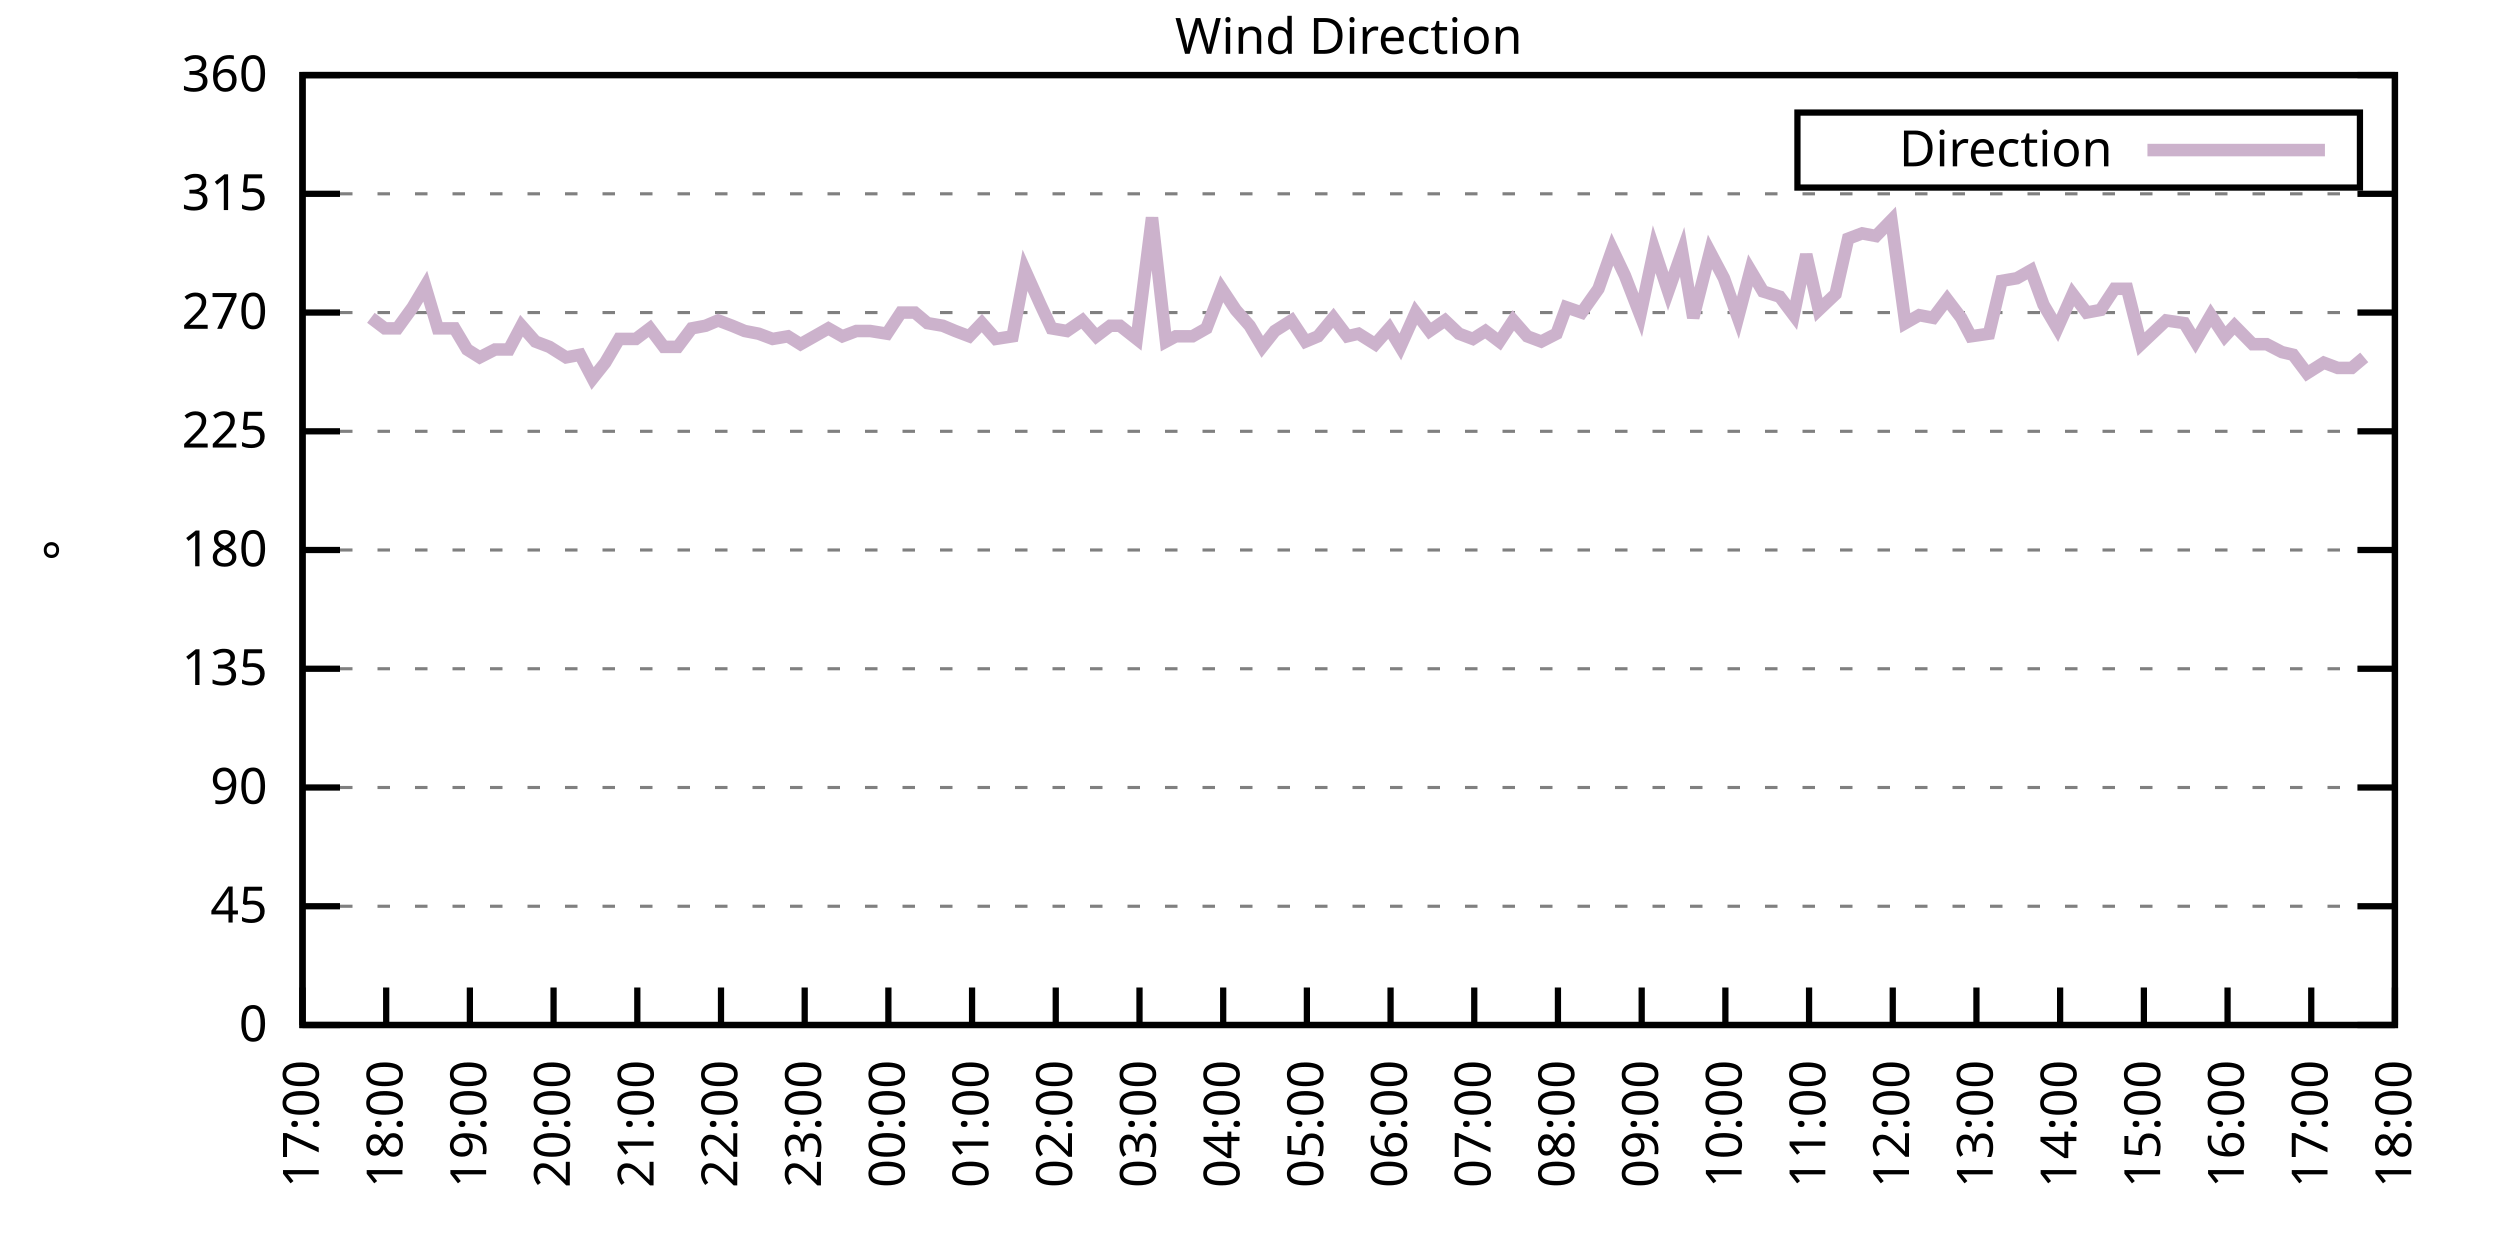
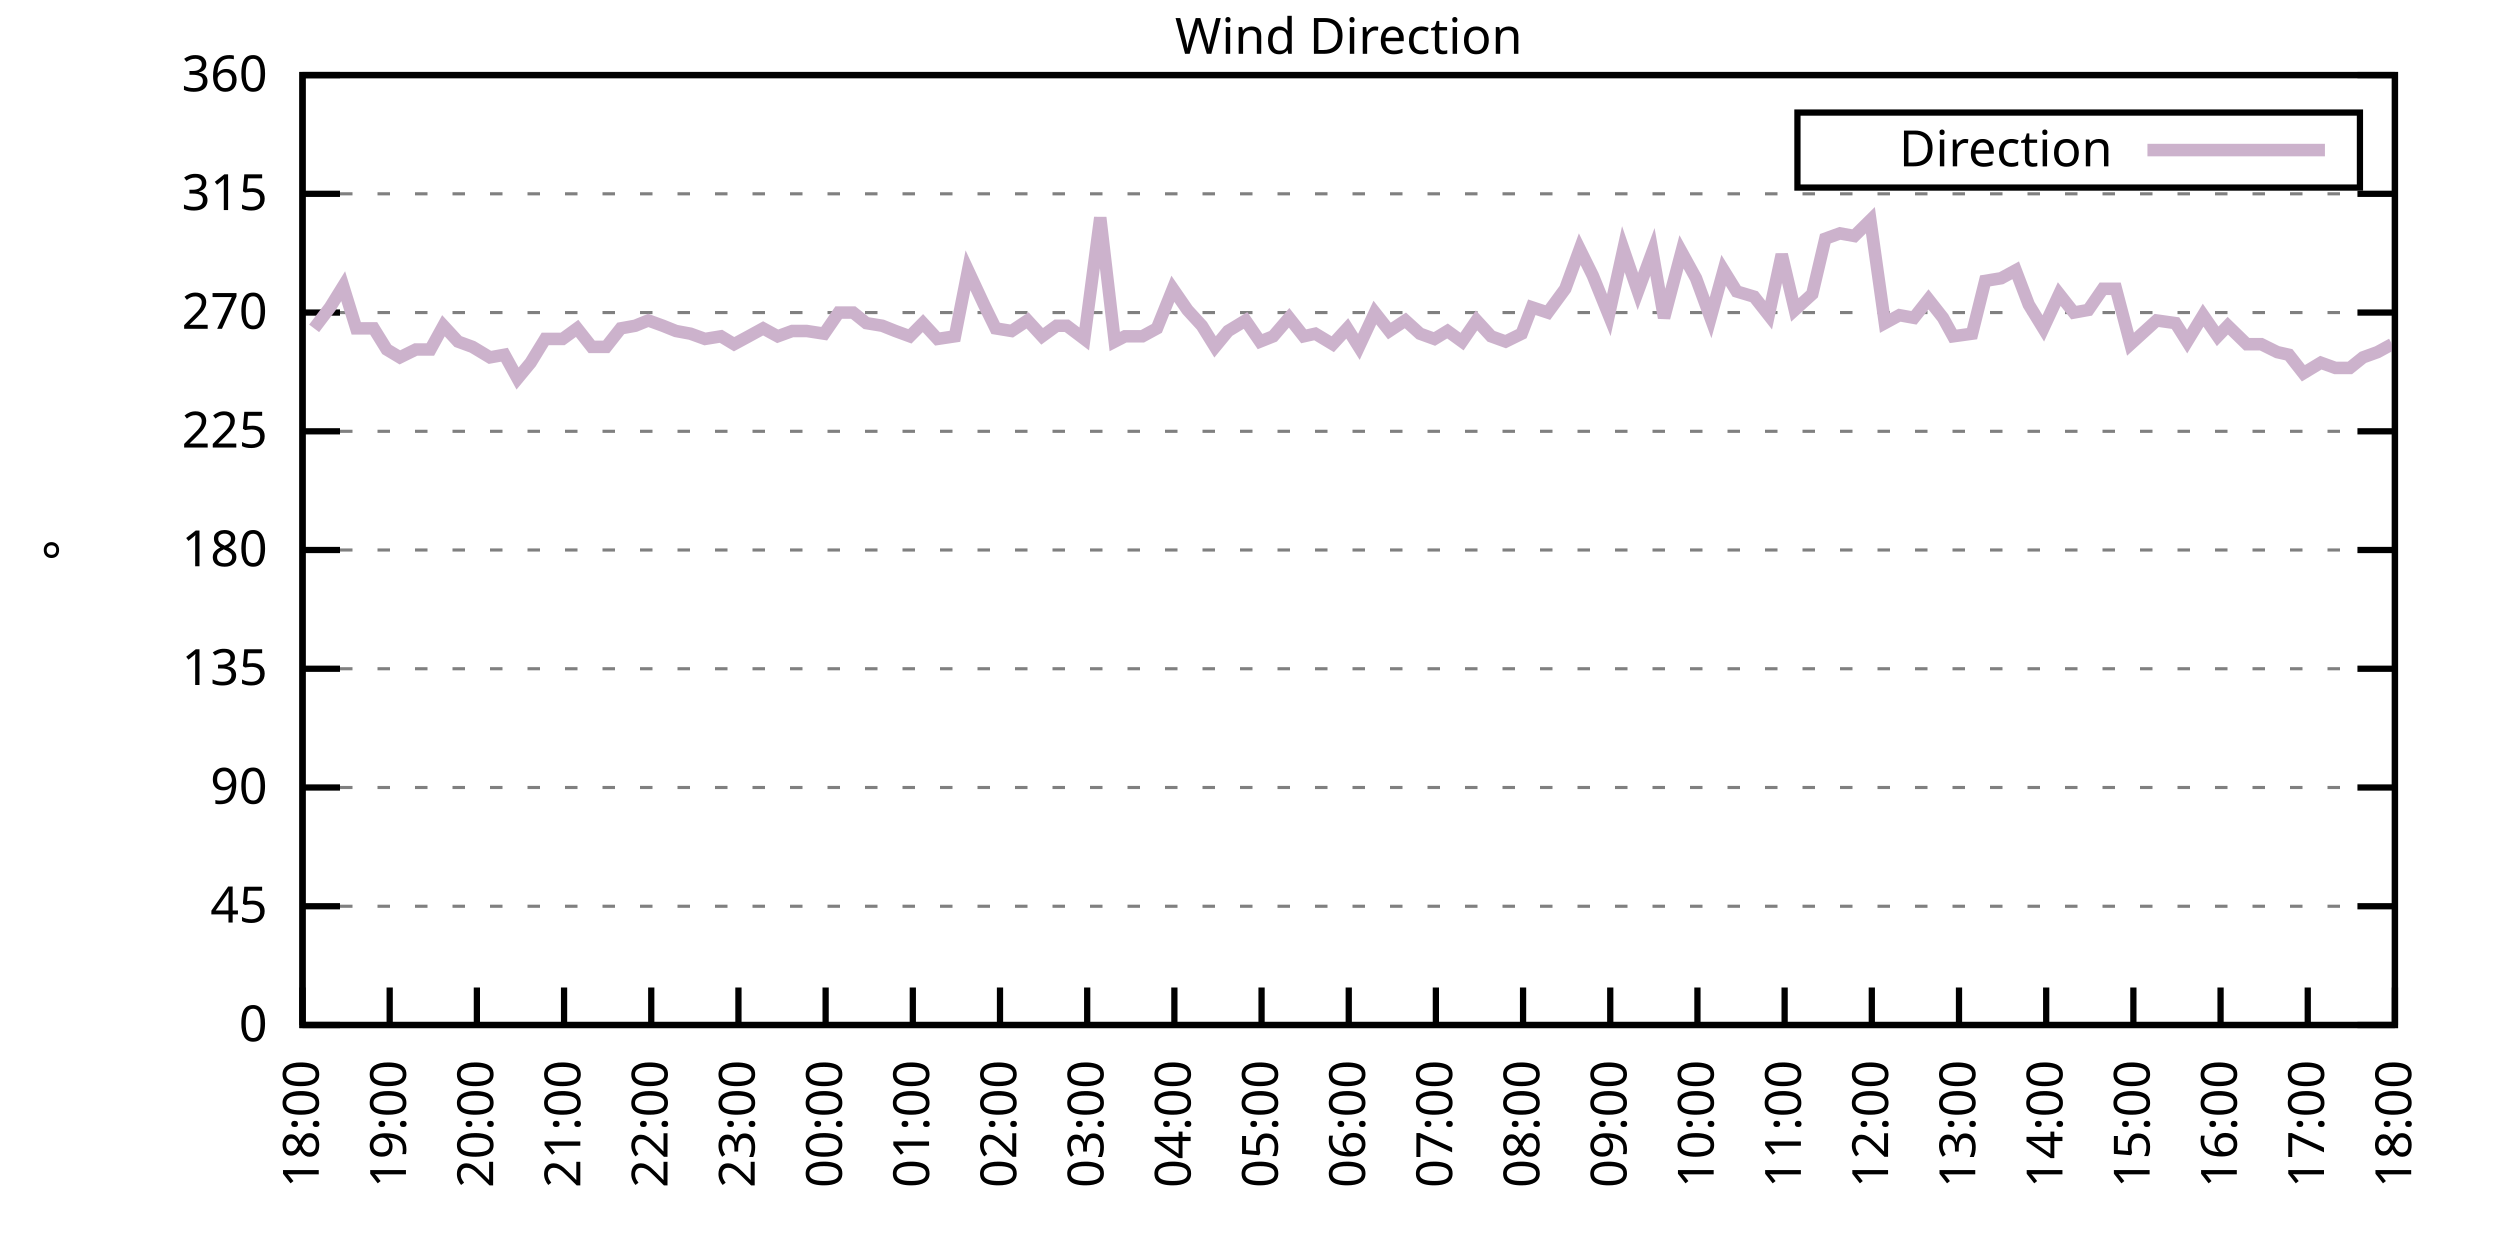
<svg xmlns="http://www.w3.org/2000/svg" xmlns:xlink="http://www.w3.org/1999/xlink" width="400" height="200" viewBox="0 0 400 200">
  <g id="gnuplot_canvas">
    <rect x="0" y="0" width="400" height="200" fill="none" />
    <defs>
      <circle id="gpDot" r="0.5" stroke-width="0.5" stroke="currentColor" />
      <path id="gpPt0" stroke-width="0.333" stroke="currentColor" d="M-1,0 h2 M0,-1 v2" />
      <path id="gpPt1" stroke-width="0.333" stroke="currentColor" d="M-1,-1 L1,1 M1,-1 L-1,1" />
      <path id="gpPt2" stroke-width="0.333" stroke="currentColor" d="M-1,0 L1,0 M0,-1 L0,1 M-1,-1 L1,1 M-1,1 L1,-1" />
      <rect id="gpPt3" stroke-width="0.333" stroke="currentColor" x="-1" y="-1" width="2" height="2" />
      <rect id="gpPt4" stroke-width="0.333" stroke="currentColor" fill="currentColor" x="-1" y="-1" width="2" height="2" />
      <circle id="gpPt5" stroke-width="0.333" stroke="currentColor" cx="0" cy="0" r="1" />
      <use xlink:href="#gpPt5" id="gpPt6" fill="currentColor" stroke="none" />
      <path id="gpPt7" stroke-width="0.333" stroke="currentColor" d="M0,-1.33 L-1.33,0.67 L1.33,0.67 z" />
      <use xlink:href="#gpPt7" id="gpPt8" fill="currentColor" stroke="none" />
      <use xlink:href="#gpPt7" id="gpPt9" stroke="currentColor" transform="rotate(180)" />
      <use xlink:href="#gpPt9" id="gpPt10" fill="currentColor" stroke="none" />
      <use xlink:href="#gpPt3" id="gpPt11" stroke="currentColor" transform="rotate(45)" />
      <use xlink:href="#gpPt11" id="gpPt12" fill="currentColor" stroke="none" />
      <path id="gpPt13" stroke-width="0.333" stroke="currentColor" d="M0,1.330 L1.265,0.411 L0.782,-1.067 L-0.782,-1.076 L-1.265,0.411 z" />
      <use xlink:href="#gpPt13" id="gpPt14" fill="currentColor" stroke="none" />
      <filter id="textbox" filterUnits="objectBoundingBox" x="0" y="0" height="1" width="1">
        <feFlood flood-color="white" flood-opacity="1" result="bgnd" />
        <feComposite in="SourceGraphic" in2="bgnd" operator="atop" />
      </filter>
      <filter id="greybox" filterUnits="objectBoundingBox" x="0" y="0" height="1" width="1">
        <feFlood flood-color="lightgrey" flood-opacity="1" result="grey" />
        <feComposite in="SourceGraphic" in2="grey" operator="atop" />
      </filter>
    </defs>
    <g fill="none" color="white" stroke="currentColor" stroke-width="1.00" stroke-linecap="butt" stroke-linejoin="miter">
</g>
    <g fill="none" color="black" stroke="currentColor" stroke-width="1.00" stroke-linecap="butt" stroke-linejoin="miter">
      <g stroke="none" shape-rendering="crispEdges">
        <polygon fill="rgb(255, 255, 255)" points="48.40,164.00 383.18,164.00 383.18,12.02 48.40,12.02 " />
      </g>
    </g>
    <g fill="none" color="black" stroke="currentColor" stroke-width="1.00" stroke-linecap="butt" stroke-linejoin="miter">
</g>
    <g fill="none" color="black" stroke="black" stroke-width="0.50" stroke-linecap="butt" stroke-linejoin="miter">
</g>
    <g fill="none" color="gray" stroke="currentColor" stroke-width="0.50" stroke-linecap="butt" stroke-linejoin="miter">
      <path stroke="gray" stroke-dasharray="2,4" class="gridline" d="M48.40,164.00 L383.19,164.00  " />
    </g>
    <g fill="none" color="gray" stroke="gray" stroke-width="1.00" stroke-linecap="butt" stroke-linejoin="miter">
</g>
    <g fill="none" color="black" stroke="currentColor" stroke-width="1.00" stroke-linecap="butt" stroke-linejoin="miter">
      <path stroke="black" d="M48.40,164.00 L54.40,164.00 M383.19,164.00 L377.19,164.00  " />
      <g transform="translate(42.80,166.60)" stroke="none" fill="black" font-family="Sans" font-size="8.00" text-anchor="end">
        <text>
          <tspan font-family="Sans"> 0</tspan>
        </text>
      </g>
    </g>
    <g fill="none" color="black" stroke="currentColor" stroke-width="1.00" stroke-linecap="butt" stroke-linejoin="miter">
</g>
    <g fill="none" color="black" stroke="black" stroke-width="0.50" stroke-linecap="butt" stroke-linejoin="miter">
</g>
    <g fill="none" color="gray" stroke="currentColor" stroke-width="0.50" stroke-linecap="butt" stroke-linejoin="miter">
      <path stroke="gray" stroke-dasharray="2,4" class="gridline" d="M48.40,145.00 L383.19,145.00  " />
    </g>
    <g fill="none" color="gray" stroke="gray" stroke-width="1.00" stroke-linecap="butt" stroke-linejoin="miter">
</g>
    <g fill="none" color="black" stroke="currentColor" stroke-width="1.00" stroke-linecap="butt" stroke-linejoin="miter">
      <path stroke="black" d="M48.40,145.00 L54.40,145.00 M383.19,145.00 L377.19,145.00  " />
      <g transform="translate(42.80,147.60)" stroke="none" fill="black" font-family="Sans" font-size="8.00" text-anchor="end">
        <text>
          <tspan font-family="Sans"> 45</tspan>
        </text>
      </g>
    </g>
    <g fill="none" color="black" stroke="currentColor" stroke-width="1.00" stroke-linecap="butt" stroke-linejoin="miter">
</g>
    <g fill="none" color="black" stroke="black" stroke-width="0.50" stroke-linecap="butt" stroke-linejoin="miter">
</g>
    <g fill="none" color="gray" stroke="currentColor" stroke-width="0.50" stroke-linecap="butt" stroke-linejoin="miter">
      <path stroke="gray" stroke-dasharray="2,4" class="gridline" d="M48.40,126.00 L383.19,126.00  " />
    </g>
    <g fill="none" color="gray" stroke="gray" stroke-width="1.00" stroke-linecap="butt" stroke-linejoin="miter">
</g>
    <g fill="none" color="black" stroke="currentColor" stroke-width="1.00" stroke-linecap="butt" stroke-linejoin="miter">
      <path stroke="black" d="M48.40,126.00 L54.40,126.00 M383.19,126.00 L377.19,126.00  " />
      <g transform="translate(42.80,128.60)" stroke="none" fill="black" font-family="Sans" font-size="8.00" text-anchor="end">
        <text>
          <tspan font-family="Sans"> 90</tspan>
        </text>
      </g>
    </g>
    <g fill="none" color="black" stroke="currentColor" stroke-width="1.00" stroke-linecap="butt" stroke-linejoin="miter">
</g>
    <g fill="none" color="black" stroke="black" stroke-width="0.50" stroke-linecap="butt" stroke-linejoin="miter">
</g>
    <g fill="none" color="gray" stroke="currentColor" stroke-width="0.50" stroke-linecap="butt" stroke-linejoin="miter">
      <path stroke="gray" stroke-dasharray="2,4" class="gridline" d="M48.40,107.00 L383.19,107.00  " />
    </g>
    <g fill="none" color="gray" stroke="gray" stroke-width="1.00" stroke-linecap="butt" stroke-linejoin="miter">
</g>
    <g fill="none" color="black" stroke="currentColor" stroke-width="1.00" stroke-linecap="butt" stroke-linejoin="miter">
      <path stroke="black" d="M48.40,107.00 L54.40,107.00 M383.19,107.00 L377.19,107.00  " />
      <g transform="translate(42.80,109.60)" stroke="none" fill="black" font-family="Sans" font-size="8.00" text-anchor="end">
        <text>
          <tspan font-family="Sans"> 135</tspan>
        </text>
      </g>
    </g>
    <g fill="none" color="black" stroke="currentColor" stroke-width="1.00" stroke-linecap="butt" stroke-linejoin="miter">
</g>
    <g fill="none" color="black" stroke="black" stroke-width="0.50" stroke-linecap="butt" stroke-linejoin="miter">
</g>
    <g fill="none" color="gray" stroke="currentColor" stroke-width="0.50" stroke-linecap="butt" stroke-linejoin="miter">
      <path stroke="gray" stroke-dasharray="2,4" class="gridline" d="M48.40,88.00 L383.19,88.00  " />
    </g>
    <g fill="none" color="gray" stroke="gray" stroke-width="1.00" stroke-linecap="butt" stroke-linejoin="miter">
</g>
    <g fill="none" color="black" stroke="currentColor" stroke-width="1.00" stroke-linecap="butt" stroke-linejoin="miter">
      <path stroke="black" d="M48.40,88.00 L54.40,88.00 M383.19,88.00 L377.19,88.00  " />
      <g transform="translate(42.80,90.60)" stroke="none" fill="black" font-family="Sans" font-size="8.00" text-anchor="end">
        <text>
          <tspan font-family="Sans"> 180</tspan>
        </text>
      </g>
    </g>
    <g fill="none" color="black" stroke="currentColor" stroke-width="1.00" stroke-linecap="butt" stroke-linejoin="miter">
</g>
    <g fill="none" color="black" stroke="black" stroke-width="0.50" stroke-linecap="butt" stroke-linejoin="miter">
</g>
    <g fill="none" color="gray" stroke="currentColor" stroke-width="0.50" stroke-linecap="butt" stroke-linejoin="miter">
      <path stroke="gray" stroke-dasharray="2,4" class="gridline" d="M48.40,69.01 L383.19,69.01  " />
    </g>
    <g fill="none" color="gray" stroke="gray" stroke-width="1.00" stroke-linecap="butt" stroke-linejoin="miter">
</g>
    <g fill="none" color="black" stroke="currentColor" stroke-width="1.00" stroke-linecap="butt" stroke-linejoin="miter">
      <path stroke="black" d="M48.40,69.01 L54.40,69.01 M383.19,69.01 L377.19,69.01  " />
      <g transform="translate(42.80,71.61)" stroke="none" fill="black" font-family="Sans" font-size="8.00" text-anchor="end">
        <text>
          <tspan font-family="Sans"> 225</tspan>
        </text>
      </g>
    </g>
    <g fill="none" color="black" stroke="currentColor" stroke-width="1.00" stroke-linecap="butt" stroke-linejoin="miter">
</g>
    <g fill="none" color="black" stroke="black" stroke-width="0.50" stroke-linecap="butt" stroke-linejoin="miter">
</g>
    <g fill="none" color="gray" stroke="currentColor" stroke-width="0.50" stroke-linecap="butt" stroke-linejoin="miter">
      <path stroke="gray" stroke-dasharray="2,4" class="gridline" d="M48.40,50.01 L383.19,50.01  " />
    </g>
    <g fill="none" color="gray" stroke="gray" stroke-width="1.00" stroke-linecap="butt" stroke-linejoin="miter">
</g>
    <g fill="none" color="black" stroke="currentColor" stroke-width="1.00" stroke-linecap="butt" stroke-linejoin="miter">
      <path stroke="black" d="M48.40,50.01 L54.40,50.01 M383.19,50.01 L377.19,50.01  " />
      <g transform="translate(42.80,52.61)" stroke="none" fill="black" font-family="Sans" font-size="8.00" text-anchor="end">
        <text>
          <tspan font-family="Sans"> 270</tspan>
        </text>
      </g>
    </g>
    <g fill="none" color="black" stroke="currentColor" stroke-width="1.00" stroke-linecap="butt" stroke-linejoin="miter">
</g>
    <g fill="none" color="black" stroke="black" stroke-width="0.50" stroke-linecap="butt" stroke-linejoin="miter">
</g>
    <g fill="none" color="gray" stroke="currentColor" stroke-width="0.50" stroke-linecap="butt" stroke-linejoin="miter">
      <path stroke="gray" stroke-dasharray="2,4" class="gridline" d="M48.40,31.01 L383.19,31.01  " />
    </g>
    <g fill="none" color="gray" stroke="gray" stroke-width="1.00" stroke-linecap="butt" stroke-linejoin="miter">
</g>
    <g fill="none" color="black" stroke="currentColor" stroke-width="1.00" stroke-linecap="butt" stroke-linejoin="miter">
      <path stroke="black" d="M48.40,31.01 L54.40,31.01 M383.19,31.01 L377.19,31.01  " />
      <g transform="translate(42.80,33.61)" stroke="none" fill="black" font-family="Sans" font-size="8.00" text-anchor="end">
        <text>
          <tspan font-family="Sans"> 315</tspan>
        </text>
      </g>
    </g>
    <g fill="none" color="black" stroke="currentColor" stroke-width="1.00" stroke-linecap="butt" stroke-linejoin="miter">
</g>
    <g fill="none" color="black" stroke="black" stroke-width="0.50" stroke-linecap="butt" stroke-linejoin="miter">
</g>
    <g fill="none" color="gray" stroke="currentColor" stroke-width="0.50" stroke-linecap="butt" stroke-linejoin="miter">
      <path stroke="gray" stroke-dasharray="2,4" class="gridline" d="M48.40,12.01 L383.19,12.01  " />
    </g>
    <g fill="none" color="gray" stroke="gray" stroke-width="1.00" stroke-linecap="butt" stroke-linejoin="miter">
</g>
    <g fill="none" color="black" stroke="currentColor" stroke-width="1.00" stroke-linecap="butt" stroke-linejoin="miter">
      <path stroke="black" d="M48.40,12.01 L54.40,12.01 M383.19,12.01 L377.19,12.01  " />
      <g transform="translate(42.80,14.61)" stroke="none" fill="black" font-family="Sans" font-size="8.00" text-anchor="end">
        <text>
          <tspan font-family="Sans"> 360</tspan>
        </text>
      </g>
    </g>
    <g fill="none" color="black" stroke="currentColor" stroke-width="1.00" stroke-linecap="butt" stroke-linejoin="miter">
      <path stroke="black" d="M48.40,164.00 L48.40,158.00  " />
      <g transform="translate(51.00,169.60) rotate(270.00)" stroke="none" fill="black" font-family="Sans" font-size="8.00" text-anchor="end">
        <text>
-           <tspan font-family="Sans">17:00</tspan>
-         </text>
-       </g>
-     </g>
-     <g fill="none" color="black" stroke="currentColor" stroke-width="1.00" stroke-linecap="butt" stroke-linejoin="miter">
-       <path stroke="black" d="M61.79,164.00 L61.79,158.00  " />
-       <g transform="translate(64.39,169.60) rotate(270.00)" stroke="none" fill="black" font-family="Sans" font-size="8.00" text-anchor="end">
-         <text>
          <tspan font-family="Sans">18:00</tspan>
        </text>
      </g>
    </g>
    <g fill="none" color="black" stroke="currentColor" stroke-width="1.00" stroke-linecap="butt" stroke-linejoin="miter">
-       <path stroke="black" d="M75.18,164.00 L75.18,158.00  " />
-       <g transform="translate(77.78,169.60) rotate(270.00)" stroke="none" fill="black" font-family="Sans" font-size="8.00" text-anchor="end">
+       <path stroke="black" d="M62.35,164.00 L62.35,158.00  " />
+       <g transform="translate(64.95,169.60) rotate(270.00)" stroke="none" fill="black" font-family="Sans" font-size="8.00" text-anchor="end">
        <text>
          <tspan font-family="Sans">19:00</tspan>
        </text>
      </g>
    </g>
    <g fill="none" color="black" stroke="currentColor" stroke-width="1.00" stroke-linecap="butt" stroke-linejoin="miter">
-       <path stroke="black" d="M88.57,164.00 L88.57,158.00  " />
-       <g transform="translate(91.17,169.60) rotate(270.00)" stroke="none" fill="black" font-family="Sans" font-size="8.00" text-anchor="end">
+       <path stroke="black" d="M76.30,164.00 L76.30,158.00  " />
+       <g transform="translate(78.90,169.60) rotate(270.00)" stroke="none" fill="black" font-family="Sans" font-size="8.00" text-anchor="end">
        <text>
          <tspan font-family="Sans">20:00</tspan>
        </text>
      </g>
    </g>
    <g fill="none" color="black" stroke="currentColor" stroke-width="1.00" stroke-linecap="butt" stroke-linejoin="miter">
-       <path stroke="black" d="M101.97,164.00 L101.97,158.00  " />
-       <g transform="translate(104.57,169.60) rotate(270.00)" stroke="none" fill="black" font-family="Sans" font-size="8.00" text-anchor="end">
+       <path stroke="black" d="M90.25,164.00 L90.25,158.00  " />
+       <g transform="translate(92.85,169.60) rotate(270.00)" stroke="none" fill="black" font-family="Sans" font-size="8.00" text-anchor="end">
        <text>
          <tspan font-family="Sans">21:00</tspan>
        </text>
      </g>
    </g>
    <g fill="none" color="black" stroke="currentColor" stroke-width="1.00" stroke-linecap="butt" stroke-linejoin="miter">
-       <path stroke="black" d="M115.36,164.00 L115.36,158.00  " />
-       <g transform="translate(117.96,169.60) rotate(270.00)" stroke="none" fill="black" font-family="Sans" font-size="8.00" text-anchor="end">
+       <path stroke="black" d="M104.20,164.00 L104.20,158.00  " />
+       <g transform="translate(106.80,169.60) rotate(270.00)" stroke="none" fill="black" font-family="Sans" font-size="8.00" text-anchor="end">
        <text>
          <tspan font-family="Sans">22:00</tspan>
        </text>
      </g>
    </g>
    <g fill="none" color="black" stroke="currentColor" stroke-width="1.00" stroke-linecap="butt" stroke-linejoin="miter">
-       <path stroke="black" d="M128.75,164.00 L128.75,158.00  " />
-       <g transform="translate(131.35,169.60) rotate(270.00)" stroke="none" fill="black" font-family="Sans" font-size="8.00" text-anchor="end">
+       <path stroke="black" d="M118.15,164.00 L118.15,158.00  " />
+       <g transform="translate(120.75,169.60) rotate(270.00)" stroke="none" fill="black" font-family="Sans" font-size="8.00" text-anchor="end">
        <text>
          <tspan font-family="Sans">23:00</tspan>
        </text>
      </g>
    </g>
    <g fill="none" color="black" stroke="currentColor" stroke-width="1.00" stroke-linecap="butt" stroke-linejoin="miter">
-       <path stroke="black" d="M142.14,164.00 L142.14,158.00  " />
-       <g transform="translate(144.74,169.60) rotate(270.00)" stroke="none" fill="black" font-family="Sans" font-size="8.00" text-anchor="end">
+       <path stroke="black" d="M132.10,164.00 L132.10,158.00  " />
+       <g transform="translate(134.70,169.60) rotate(270.00)" stroke="none" fill="black" font-family="Sans" font-size="8.00" text-anchor="end">
        <text>
          <tspan font-family="Sans">00:00</tspan>
        </text>
      </g>
    </g>
    <g fill="none" color="black" stroke="currentColor" stroke-width="1.00" stroke-linecap="butt" stroke-linejoin="miter">
-       <path stroke="black" d="M155.53,164.00 L155.53,158.00  " />
-       <g transform="translate(158.13,169.60) rotate(270.00)" stroke="none" fill="black" font-family="Sans" font-size="8.00" text-anchor="end">
+       <path stroke="black" d="M146.05,164.00 L146.05,158.00  " />
+       <g transform="translate(148.65,169.60) rotate(270.00)" stroke="none" fill="black" font-family="Sans" font-size="8.00" text-anchor="end">
        <text>
          <tspan font-family="Sans">01:00</tspan>
        </text>
      </g>
    </g>
    <g fill="none" color="black" stroke="currentColor" stroke-width="1.00" stroke-linecap="butt" stroke-linejoin="miter">
-       <path stroke="black" d="M168.92,164.00 L168.92,158.00  " />
-       <g transform="translate(171.52,169.60) rotate(270.00)" stroke="none" fill="black" font-family="Sans" font-size="8.00" text-anchor="end">
+       <path stroke="black" d="M160.00,164.00 L160.00,158.00  " />
+       <g transform="translate(162.60,169.60) rotate(270.00)" stroke="none" fill="black" font-family="Sans" font-size="8.00" text-anchor="end">
        <text>
          <tspan font-family="Sans">02:00</tspan>
        </text>
      </g>
    </g>
    <g fill="none" color="black" stroke="currentColor" stroke-width="1.00" stroke-linecap="butt" stroke-linejoin="miter">
-       <path stroke="black" d="M182.32,164.00 L182.32,158.00  " />
-       <g transform="translate(184.92,169.60) rotate(270.00)" stroke="none" fill="black" font-family="Sans" font-size="8.00" text-anchor="end">
+       <path stroke="black" d="M173.95,164.00 L173.95,158.00  " />
+       <g transform="translate(176.55,169.60) rotate(270.00)" stroke="none" fill="black" font-family="Sans" font-size="8.00" text-anchor="end">
        <text>
          <tspan font-family="Sans">03:00</tspan>
        </text>
      </g>
    </g>
    <g fill="none" color="black" stroke="currentColor" stroke-width="1.00" stroke-linecap="butt" stroke-linejoin="miter">
-       <path stroke="black" d="M195.71,164.00 L195.71,158.00  " />
-       <g transform="translate(198.31,169.60) rotate(270.00)" stroke="none" fill="black" font-family="Sans" font-size="8.00" text-anchor="end">
+       <path stroke="black" d="M187.90,164.00 L187.90,158.00  " />
+       <g transform="translate(190.50,169.60) rotate(270.00)" stroke="none" fill="black" font-family="Sans" font-size="8.00" text-anchor="end">
        <text>
          <tspan font-family="Sans">04:00</tspan>
        </text>
      </g>
    </g>
    <g fill="none" color="black" stroke="currentColor" stroke-width="1.00" stroke-linecap="butt" stroke-linejoin="miter">
-       <path stroke="black" d="M209.10,164.00 L209.10,158.00  " />
-       <g transform="translate(211.70,169.60) rotate(270.00)" stroke="none" fill="black" font-family="Sans" font-size="8.00" text-anchor="end">
+       <path stroke="black" d="M201.85,164.00 L201.85,158.00  " />
+       <g transform="translate(204.45,169.60) rotate(270.00)" stroke="none" fill="black" font-family="Sans" font-size="8.00" text-anchor="end">
        <text>
          <tspan font-family="Sans">05:00</tspan>
        </text>
      </g>
    </g>
    <g fill="none" color="black" stroke="currentColor" stroke-width="1.00" stroke-linecap="butt" stroke-linejoin="miter">
-       <path stroke="black" d="M222.49,164.00 L222.49,158.00  " />
-       <g transform="translate(225.09,169.60) rotate(270.00)" stroke="none" fill="black" font-family="Sans" font-size="8.00" text-anchor="end">
+       <path stroke="black" d="M215.80,164.00 L215.80,158.00  " />
+       <g transform="translate(218.40,169.60) rotate(270.00)" stroke="none" fill="black" font-family="Sans" font-size="8.00" text-anchor="end">
        <text>
          <tspan font-family="Sans">06:00</tspan>
        </text>
      </g>
    </g>
    <g fill="none" color="black" stroke="currentColor" stroke-width="1.00" stroke-linecap="butt" stroke-linejoin="miter">
-       <path stroke="black" d="M235.88,164.00 L235.88,158.00  " />
-       <g transform="translate(238.48,169.60) rotate(270.00)" stroke="none" fill="black" font-family="Sans" font-size="8.00" text-anchor="end">
+       <path stroke="black" d="M229.74,164.00 L229.74,158.00  " />
+       <g transform="translate(232.34,169.60) rotate(270.00)" stroke="none" fill="black" font-family="Sans" font-size="8.00" text-anchor="end">
        <text>
          <tspan font-family="Sans">07:00</tspan>
        </text>
      </g>
    </g>
    <g fill="none" color="black" stroke="currentColor" stroke-width="1.00" stroke-linecap="butt" stroke-linejoin="miter">
-       <path stroke="black" d="M249.27,164.00 L249.27,158.00  " />
-       <g transform="translate(251.87,169.60) rotate(270.00)" stroke="none" fill="black" font-family="Sans" font-size="8.00" text-anchor="end">
+       <path stroke="black" d="M243.69,164.00 L243.69,158.00  " />
+       <g transform="translate(246.29,169.60) rotate(270.00)" stroke="none" fill="black" font-family="Sans" font-size="8.00" text-anchor="end">
        <text>
          <tspan font-family="Sans">08:00</tspan>
        </text>
      </g>
    </g>
    <g fill="none" color="black" stroke="currentColor" stroke-width="1.00" stroke-linecap="butt" stroke-linejoin="miter">
-       <path stroke="black" d="M262.67,164.00 L262.67,158.00  " />
-       <g transform="translate(265.27,169.60) rotate(270.00)" stroke="none" fill="black" font-family="Sans" font-size="8.00" text-anchor="end">
+       <path stroke="black" d="M257.64,164.00 L257.64,158.00  " />
+       <g transform="translate(260.24,169.60) rotate(270.00)" stroke="none" fill="black" font-family="Sans" font-size="8.00" text-anchor="end">
        <text>
          <tspan font-family="Sans">09:00</tspan>
        </text>
      </g>
    </g>
    <g fill="none" color="black" stroke="currentColor" stroke-width="1.00" stroke-linecap="butt" stroke-linejoin="miter">
-       <path stroke="black" d="M276.06,164.00 L276.06,158.00  " />
-       <g transform="translate(278.66,169.60) rotate(270.00)" stroke="none" fill="black" font-family="Sans" font-size="8.00" text-anchor="end">
+       <path stroke="black" d="M271.59,164.00 L271.59,158.00  " />
+       <g transform="translate(274.19,169.60) rotate(270.00)" stroke="none" fill="black" font-family="Sans" font-size="8.00" text-anchor="end">
        <text>
          <tspan font-family="Sans">10:00</tspan>
        </text>
      </g>
    </g>
    <g fill="none" color="black" stroke="currentColor" stroke-width="1.00" stroke-linecap="butt" stroke-linejoin="miter">
-       <path stroke="black" d="M289.45,164.00 L289.45,158.00  " />
-       <g transform="translate(292.05,169.60) rotate(270.00)" stroke="none" fill="black" font-family="Sans" font-size="8.00" text-anchor="end">
+       <path stroke="black" d="M285.54,164.00 L285.54,158.00  " />
+       <g transform="translate(288.14,169.60) rotate(270.00)" stroke="none" fill="black" font-family="Sans" font-size="8.00" text-anchor="end">
        <text>
          <tspan font-family="Sans">11:00</tspan>
        </text>
      </g>
    </g>
    <g fill="none" color="black" stroke="currentColor" stroke-width="1.00" stroke-linecap="butt" stroke-linejoin="miter">
-       <path stroke="black" d="M302.84,164.00 L302.84,158.00  " />
-       <g transform="translate(305.44,169.60) rotate(270.00)" stroke="none" fill="black" font-family="Sans" font-size="8.00" text-anchor="end">
+       <path stroke="black" d="M299.49,164.00 L299.49,158.00  " />
+       <g transform="translate(302.09,169.60) rotate(270.00)" stroke="none" fill="black" font-family="Sans" font-size="8.00" text-anchor="end">
        <text>
          <tspan font-family="Sans">12:00</tspan>
        </text>
      </g>
    </g>
    <g fill="none" color="black" stroke="currentColor" stroke-width="1.00" stroke-linecap="butt" stroke-linejoin="miter">
-       <path stroke="black" d="M316.23,164.00 L316.23,158.00  " />
-       <g transform="translate(318.83,169.60) rotate(270.00)" stroke="none" fill="black" font-family="Sans" font-size="8.00" text-anchor="end">
+       <path stroke="black" d="M313.44,164.00 L313.44,158.00  " />
+       <g transform="translate(316.04,169.60) rotate(270.00)" stroke="none" fill="black" font-family="Sans" font-size="8.00" text-anchor="end">
        <text>
          <tspan font-family="Sans">13:00</tspan>
        </text>
      </g>
    </g>
    <g fill="none" color="black" stroke="currentColor" stroke-width="1.00" stroke-linecap="butt" stroke-linejoin="miter">
-       <path stroke="black" d="M329.62,164.00 L329.62,158.00  " />
-       <g transform="translate(332.22,169.60) rotate(270.00)" stroke="none" fill="black" font-family="Sans" font-size="8.00" text-anchor="end">
+       <path stroke="black" d="M327.39,164.00 L327.39,158.00  " />
+       <g transform="translate(329.99,169.60) rotate(270.00)" stroke="none" fill="black" font-family="Sans" font-size="8.00" text-anchor="end">
        <text>
          <tspan font-family="Sans">14:00</tspan>
        </text>
      </g>
    </g>
    <g fill="none" color="black" stroke="currentColor" stroke-width="1.00" stroke-linecap="butt" stroke-linejoin="miter">
-       <path stroke="black" d="M343.02,164.00 L343.02,158.00  " />
-       <g transform="translate(345.62,169.60) rotate(270.00)" stroke="none" fill="black" font-family="Sans" font-size="8.00" text-anchor="end">
+       <path stroke="black" d="M341.34,164.00 L341.34,158.00  " />
+       <g transform="translate(343.94,169.60) rotate(270.00)" stroke="none" fill="black" font-family="Sans" font-size="8.00" text-anchor="end">
        <text>
          <tspan font-family="Sans">15:00</tspan>
        </text>
      </g>
    </g>
    <g fill="none" color="black" stroke="currentColor" stroke-width="1.00" stroke-linecap="butt" stroke-linejoin="miter">
-       <path stroke="black" d="M356.41,164.00 L356.41,158.00  " />
-       <g transform="translate(359.01,169.60) rotate(270.00)" stroke="none" fill="black" font-family="Sans" font-size="8.00" text-anchor="end">
+       <path stroke="black" d="M355.29,164.00 L355.29,158.00  " />
+       <g transform="translate(357.89,169.60) rotate(270.00)" stroke="none" fill="black" font-family="Sans" font-size="8.00" text-anchor="end">
        <text>
          <tspan font-family="Sans">16:00</tspan>
        </text>
      </g>
    </g>
    <g fill="none" color="black" stroke="currentColor" stroke-width="1.00" stroke-linecap="butt" stroke-linejoin="miter">
-       <path stroke="black" d="M369.80,164.00 L369.80,158.00  " />
-       <g transform="translate(372.40,169.60) rotate(270.00)" stroke="none" fill="black" font-family="Sans" font-size="8.00" text-anchor="end">
+       <path stroke="black" d="M369.24,164.00 L369.24,158.00  " />
+       <g transform="translate(371.84,169.60) rotate(270.00)" stroke="none" fill="black" font-family="Sans" font-size="8.00" text-anchor="end">
        <text>
          <tspan font-family="Sans">17:00</tspan>
        </text>
      </g>
    </g>
    <g fill="none" color="black" stroke="currentColor" stroke-width="1.00" stroke-linecap="butt" stroke-linejoin="miter">
      <path stroke="black" d="M383.19,164.00 L383.19,158.00  " />
      <g transform="translate(385.79,169.60) rotate(270.00)" stroke="none" fill="black" font-family="Sans" font-size="8.00" text-anchor="end">
        <text>
          <tspan font-family="Sans">18:00</tspan>
        </text>
      </g>
    </g>
    <g fill="none" color="black" stroke="currentColor" stroke-width="1.00" stroke-linecap="butt" stroke-linejoin="miter">
</g>
    <g fill="none" color="black" stroke="currentColor" stroke-width="1.00" stroke-linecap="butt" stroke-linejoin="miter">
      <path stroke="black" d="M48.40,12.01 L48.40,164.00 L383.19,164.00 L383.19,12.01 L48.40,12.01 Z  " />
    </g>
    <g fill="none" color="black" stroke="currentColor" stroke-width="1.00" stroke-linecap="butt" stroke-linejoin="miter">
</g>
    <g fill="none" color="black" stroke="currentColor" stroke-width="1.00" stroke-linecap="butt" stroke-linejoin="miter">
      <path stroke="black" d="M287.59,30.01 L287.59,18.01 L377.59,18.01 L377.59,30.01 L287.59,30.01 Z  " />
    </g>
    <g id="Wind_direction_plot_1">
      <g fill="none" color="white" stroke="black" stroke-width="2.00" stroke-linecap="butt" stroke-linejoin="miter">
</g>
      <g fill="none" color="black" stroke="currentColor" stroke-width="2.00" stroke-linecap="butt" stroke-linejoin="miter">
        <g transform="translate(337.99,26.61)" stroke="none" fill="black" font-family="Sans" font-size="8.00" text-anchor="end">
          <text>
            <tspan font-family="Sans">Direction</tspan>
          </text>
        </g>
      </g>
      <g fill="none" color="black" stroke="currentColor" stroke-width="2.00" stroke-linecap="butt" stroke-linejoin="miter">
-         <path stroke="rgb(204, 178, 204)" d="M343.59,24.01 L371.99,24.01 M59.34,50.85 L61.57,52.54 L63.58,52.54 L66.03,49.16 L68.04,45.79 L70.05,52.54   L72.73,52.54 L74.74,55.92 L76.75,57.18 L79.20,55.92 L81.43,55.92 L83.44,52.12 L85.67,54.65 L87.91,55.50   L90.58,57.18 L92.82,56.76 L94.82,60.56 L96.83,58.03 L99.06,54.23 L101.74,54.23 L103.98,52.54 L106.21,55.50   L108.44,55.50 L110.67,52.54 L112.90,52.12 L114.91,51.27 L117.14,52.12 L119.15,52.96 L121.38,53.39 L123.62,54.23   L126.07,53.81 L128.08,55.07 L130.31,53.81 L132.54,52.54 L134.78,53.81 L137.01,52.96 L139.24,52.96 L141.92,53.39   L144.15,50.01 L146.38,50.01 L148.39,51.70 L150.85,52.12 L152.85,52.96 L155.09,53.81 L157.10,51.70 L159.33,54.23   L162.01,53.81 L164.01,43.25 L166.47,48.74 L168.25,52.54 L170.71,52.96 L173.17,51.27 L175.40,53.81 L177.63,52.12   L179.19,52.12 L181.87,54.23 L184.32,34.81 L186.56,54.65 L188.12,53.81 L190.80,53.81 L193.03,52.54 L195.48,46.21   L197.72,49.59 L199.95,52.12 L201.96,55.50 L203.97,52.96 L206.64,51.27 L208.88,54.65 L210.88,53.81 L213.34,50.85   L215.57,53.81 L217.36,53.39 L220.04,55.07 L222.27,52.54 L224.05,55.50 L226.51,50.01 L228.74,52.96 L231.20,51.27   L233.43,53.39 L235.66,54.23 L237.67,52.96 L239.90,54.65 L242.13,51.27 L244.36,53.81 L246.60,54.65 L249.05,53.39   L250.61,49.16 L253.07,50.01 L255.75,46.21 L257.98,39.87 L259.99,44.10 L262.44,50.43 L264.67,39.87 L266.91,46.63   L269.14,40.30 L270.92,50.85 L273.60,40.30 L275.83,44.52 L278.07,50.85 L280.07,43.25 L282.08,46.63 L284.76,47.47   L286.99,50.43 L289.00,40.72 L291.01,49.59 L293.69,47.05 L295.70,38.19 L297.93,37.34 L300.16,37.76 L302.62,35.23   L304.85,51.70 L307.08,50.43 L309.31,50.85 L311.54,47.90 L313.78,50.85 L315.34,53.81 L318.24,53.39 L320.25,44.94   L322.70,44.52 L324.94,43.25 L326.95,48.74 L329.18,52.54 L331.63,47.05 L333.86,50.01 L336.10,49.59 L338.33,46.21   L340.34,46.21 L342.57,55.07 L344.80,52.96 L346.59,51.27 L349.49,51.70 L351.27,54.65 L353.73,50.43 L355.96,53.81   L357.52,52.12 L360.42,55.07 L362.66,55.07 L365.11,56.34 L366.90,56.76 L369.13,59.72 L371.81,58.03 L374.04,58.87   L376.27,58.87 L378.28,57.18  " />
+         <path stroke="rgb(204, 178, 204)" d="M343.59,24.01 L371.99,24.01 M50.26,52.54 L52.82,49.16 L54.91,45.79 L57.00,52.54 L59.79,52.54 L61.88,55.92   L63.98,57.18 L66.53,55.92 L68.86,55.92 L70.95,52.12 L73.28,54.65 L75.60,55.50 L78.39,57.18 L80.72,56.76   L82.81,60.56 L84.90,58.03 L87.23,54.23 L90.02,54.23 L92.34,52.54 L94.67,55.50 L96.99,55.50 L99.32,52.54   L101.64,52.12 L103.73,51.27 L106.06,52.12 L108.15,52.96 L110.48,53.39 L112.80,54.23 L115.36,53.81 L117.45,55.07   L119.78,53.81 L122.10,52.54 L124.43,53.81 L126.75,52.96 L129.08,52.96 L131.87,53.39 L134.19,50.01 L136.51,50.01   L138.61,51.70 L141.16,52.12 L143.26,52.96 L145.58,53.81 L147.67,51.70 L150.00,54.23 L152.79,53.81 L154.88,43.25   L157.44,48.74 L159.30,52.54 L161.86,52.96 L164.41,51.27 L166.74,53.81 L169.06,52.12 L170.69,52.12 L173.48,54.23   L176.04,34.81 L178.36,54.65 L179.99,53.81 L182.78,53.81 L185.11,52.54 L187.66,46.21 L189.99,49.59 L192.31,52.12   L194.41,55.50 L196.50,52.96 L199.29,51.27 L201.61,54.65 L203.71,53.81 L206.26,50.85 L208.59,53.81 L210.45,53.39   L213.24,55.07 L215.56,52.54 L217.42,55.50 L219.98,50.01 L222.30,52.96 L224.86,51.27 L227.19,53.39 L229.51,54.23   L231.60,52.96 L233.93,54.65 L236.25,51.27 L238.58,53.81 L240.90,54.65 L243.46,53.39 L245.09,49.16 L247.65,50.01   L250.44,46.21 L252.76,39.87 L254.85,44.10 L257.41,50.43 L259.74,39.87 L262.06,46.63 L264.39,40.30 L266.25,50.85   L269.04,40.30 L271.36,44.52 L273.69,50.85 L275.78,43.25 L277.87,46.63 L280.66,47.47 L282.99,50.43 L285.08,40.72   L287.17,49.59 L289.96,47.05 L292.05,38.19 L294.38,37.34 L296.70,37.76 L299.26,35.23 L301.58,51.70 L303.91,50.43   L306.23,50.85 L308.56,47.90 L310.88,50.85 L312.51,53.81 L315.53,53.39 L317.63,44.94 L320.18,44.52 L322.51,43.25   L324.60,48.74 L326.93,52.54 L329.48,47.05 L331.81,50.01 L334.13,49.59 L336.46,46.21 L338.55,46.21 L340.88,55.07   L343.20,52.96 L345.06,51.27 L348.08,51.70 L349.94,54.65 L352.50,50.43 L354.83,53.81 L356.45,52.12 L359.48,55.07   L361.80,55.07 L364.36,56.34 L366.22,56.76 L368.54,59.72 L371.33,58.03 L373.66,58.87 L375.98,58.87 L378.08,57.18   L380.40,56.34 L382.73,55.07  " />
      </g>
    </g>
    <g fill="none" color="black" stroke="currentColor" stroke-width="2.00" stroke-linecap="butt" stroke-linejoin="miter">
</g>
    <g fill="none" color="black" stroke="black" stroke-width="1.00" stroke-linecap="butt" stroke-linejoin="miter">
</g>
    <g fill="none" color="black" stroke="currentColor" stroke-width="1.00" stroke-linecap="butt" stroke-linejoin="miter">
      <path stroke="black" d="M48.40,12.01 L48.40,164.00 L383.19,164.00 L383.19,12.01 L48.40,12.01 Z  " />
      <g transform="translate(12.80,88.01) rotate(270.00)" stroke="none" fill="black" font-family="Sans" font-size="8.00" text-anchor="middle">
        <text>
          <tspan font-family="Sans">°</tspan>
        </text>
      </g>
    </g>
    <g fill="none" color="black" stroke="currentColor" stroke-width="1.00" stroke-linecap="butt" stroke-linejoin="miter">
</g>
    <g fill="none" color="black" stroke="currentColor" stroke-width="1.00" stroke-linecap="butt" stroke-linejoin="miter">
      <g transform="translate(215.79,8.61)" stroke="none" fill="black" font-family="Sans" font-size="8.00" text-anchor="middle">
        <text>
          <tspan font-family="Sans">Wind Direction</tspan>
        </text>
      </g>
    </g>
    <g fill="none" color="black" stroke="currentColor" stroke-width="1.00" stroke-linecap="butt" stroke-linejoin="miter">
</g>
  </g>
</svg>
